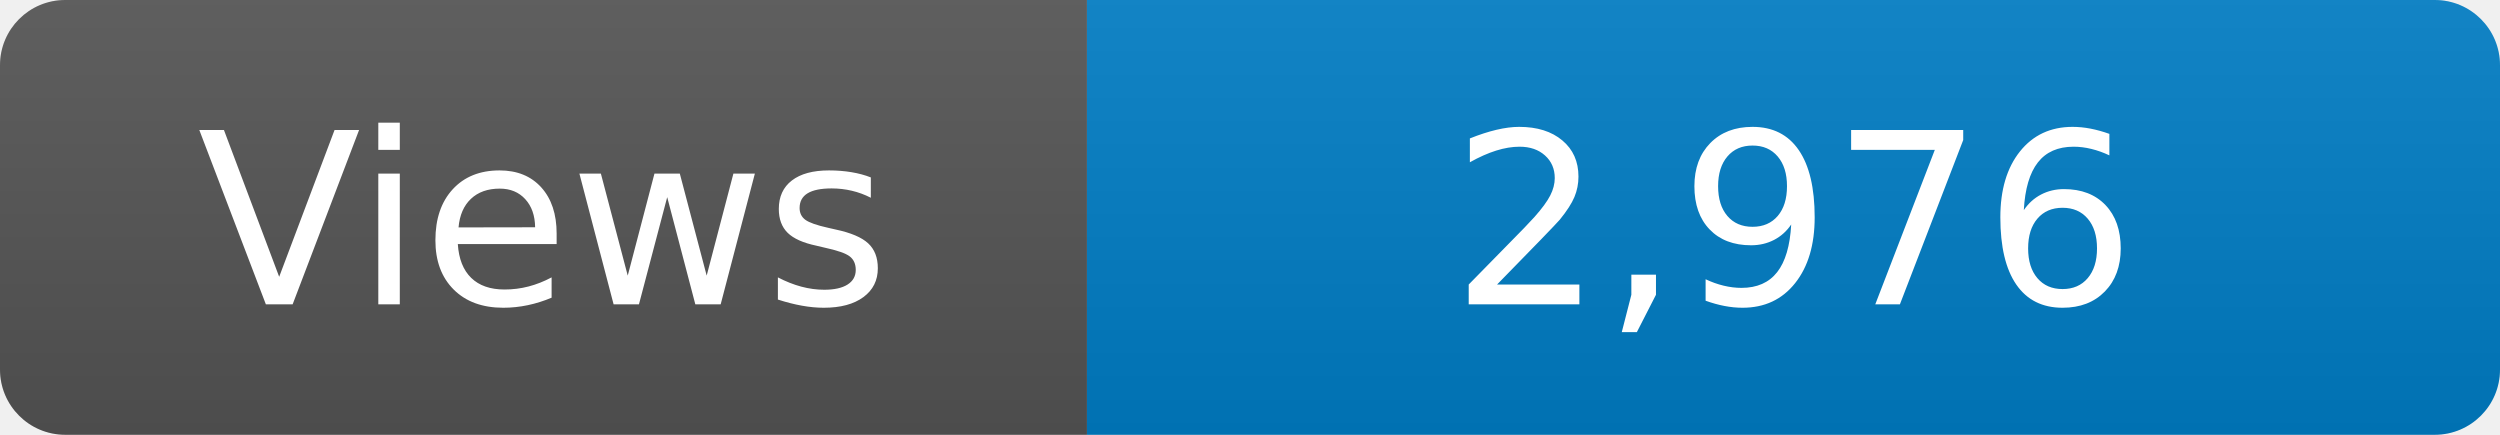
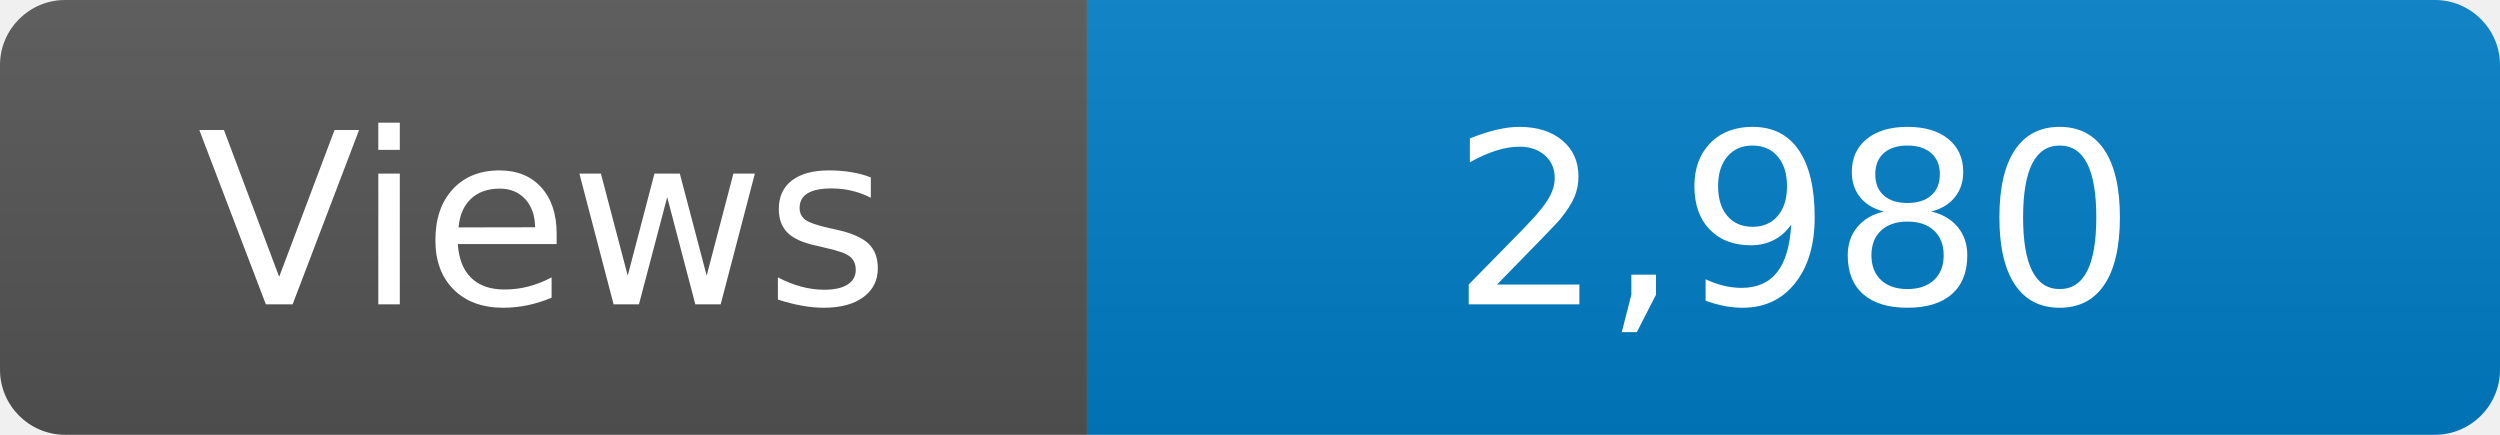
<svg xmlns="http://www.w3.org/2000/svg" width="115" height="20" role="img" aria-label="Maintained?: yes">
  <linearGradient id="s" x2="0" y2="100%">
    <stop offset="0" stop-color="#bbb" stop-opacity=".1" />
    <stop offset="1" stop-opacity=".1" />
  </linearGradient>
  <clipPath id="r">
    <rect width="115" height="20" rx="3" fill="#fff" />
  </clipPath>
  <g clip-path="url(#r)">
    <rect width="50" height="20" fill="#555" />
    <rect x="50" width="160" height="20" fill="#007ec6" />
    <rect width="115" height="20" fill="url(#s)" />
  </g>
  <g fill="#fff" text-anchor="middle" font-family="Verdana,Geneva,DejaVu Sans,sans-serif" font-size="110">
    <text x="250" y="140" transform="scale(.1)" fill="#fff">Views</text>
-     <text x="825" y="140" transform="scale(.1)" fill="#fff">2,976</text>
+     <text x="825" y="140" transform="scale(.1)" fill="#fff">2,980</text>
  </g>
</svg>
